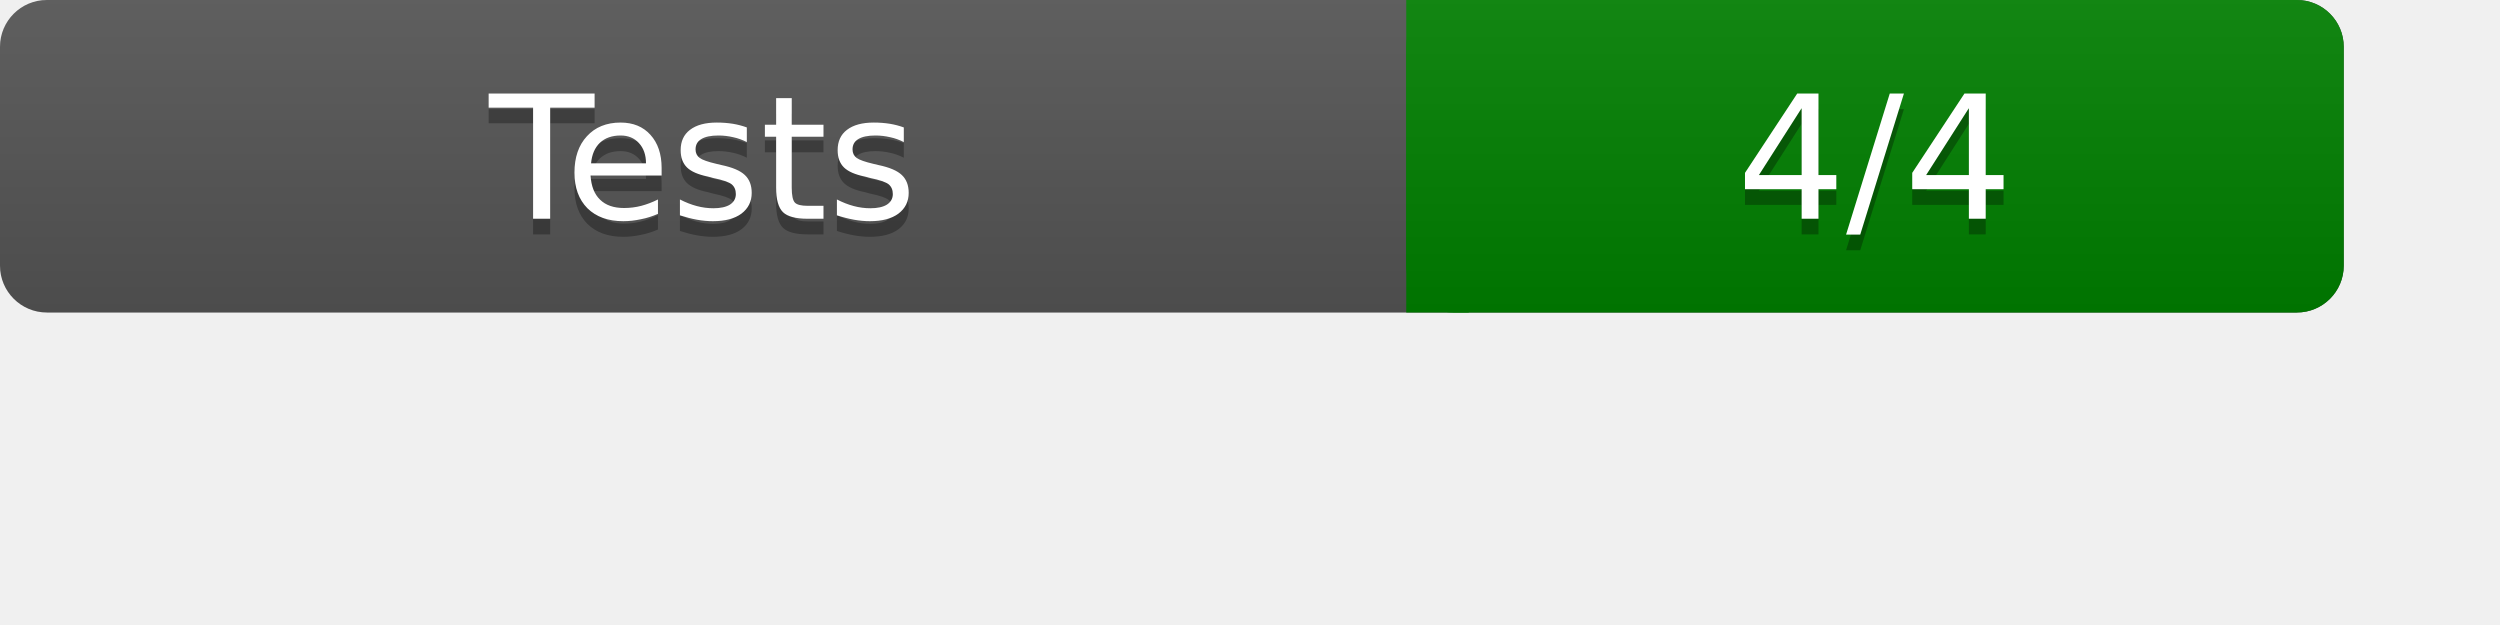
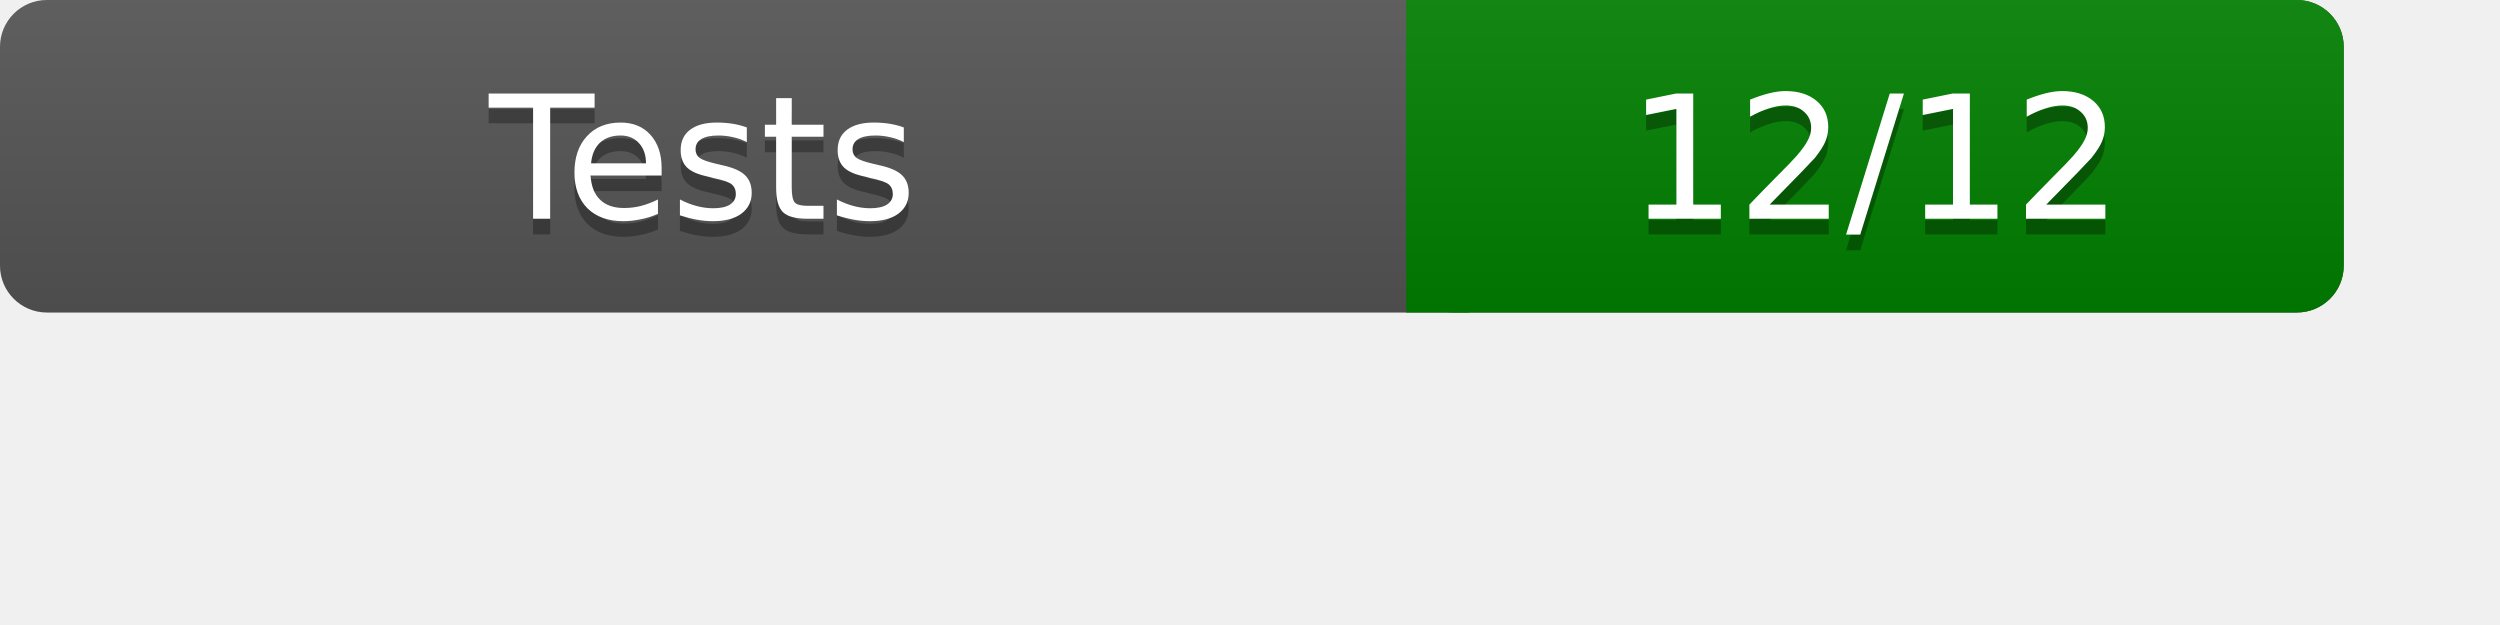
<svg xmlns="http://www.w3.org/2000/svg" width="160" height="40" role="img" aria-label="Test Results">
  <linearGradient id="a" x2="0" y2="100%">
    <stop offset="0" stop-color="#bbb" stop-opacity=".1" />
    <stop offset="1" stop-opacity=".1" />
  </linearGradient>
  <rect rx="3" width="150" height="20" fill="#555" />
  <rect rx="3" x="90" width="60" height="20" fill="green" />
  <path fill="green" d="M90 0h4v20h-4z" />
  <rect rx="3" width="150" height="20" fill="url(#a)" />
  <g fill="#fff" text-anchor="middle" font-family="Verdana,DejaVu Sans,sans-serif" font-size="11">
    <text x="45" y="15" fill="#010101" fill-opacity=".3">Tests</text>
    <text x="45" y="14">Tests</text>
-     <text x="120" y="15" fill="#010101" fill-opacity=".3">4/4</text>
-     <text x="120" y="14">4/4</text>
+     <text x="120" y="15" fill="#010101" fill-opacity=".3">12/12</text>
+     <text x="120" y="14">12/12</text>
  </g>
</svg>
